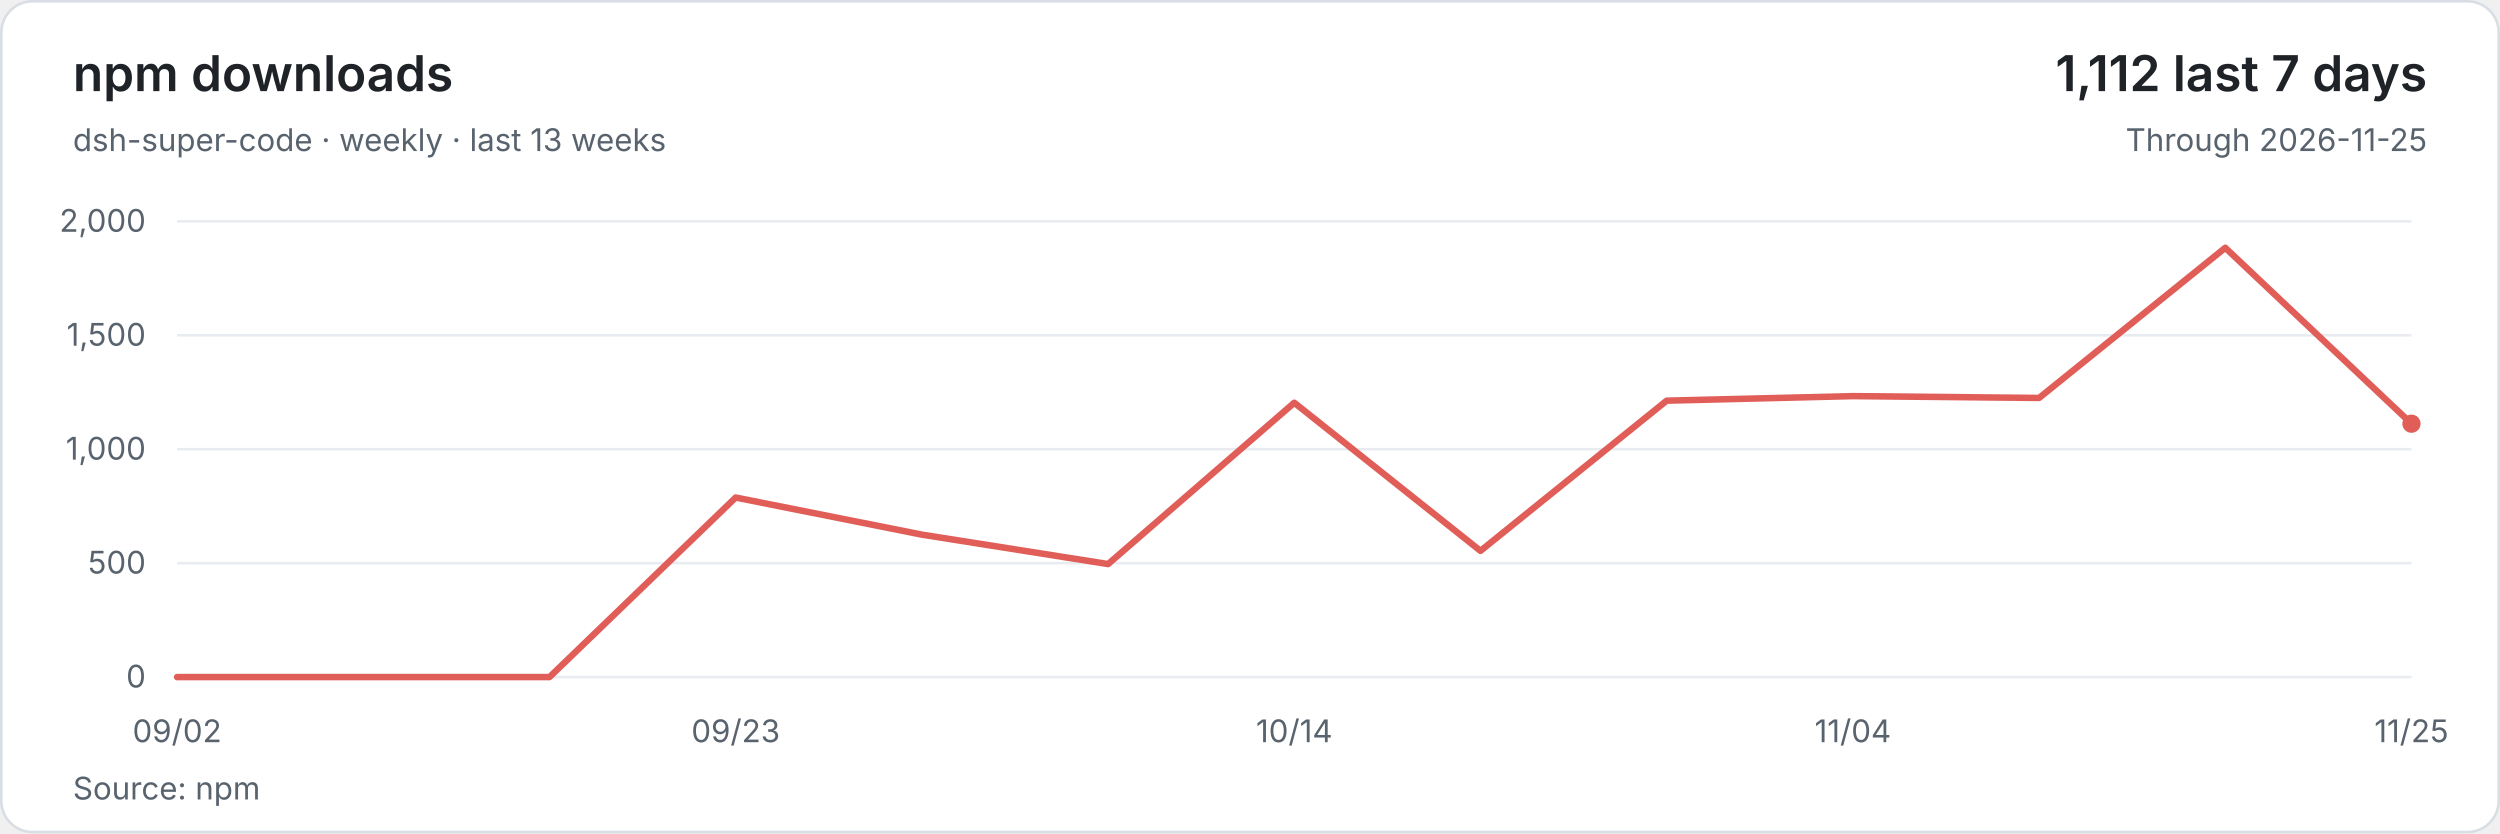
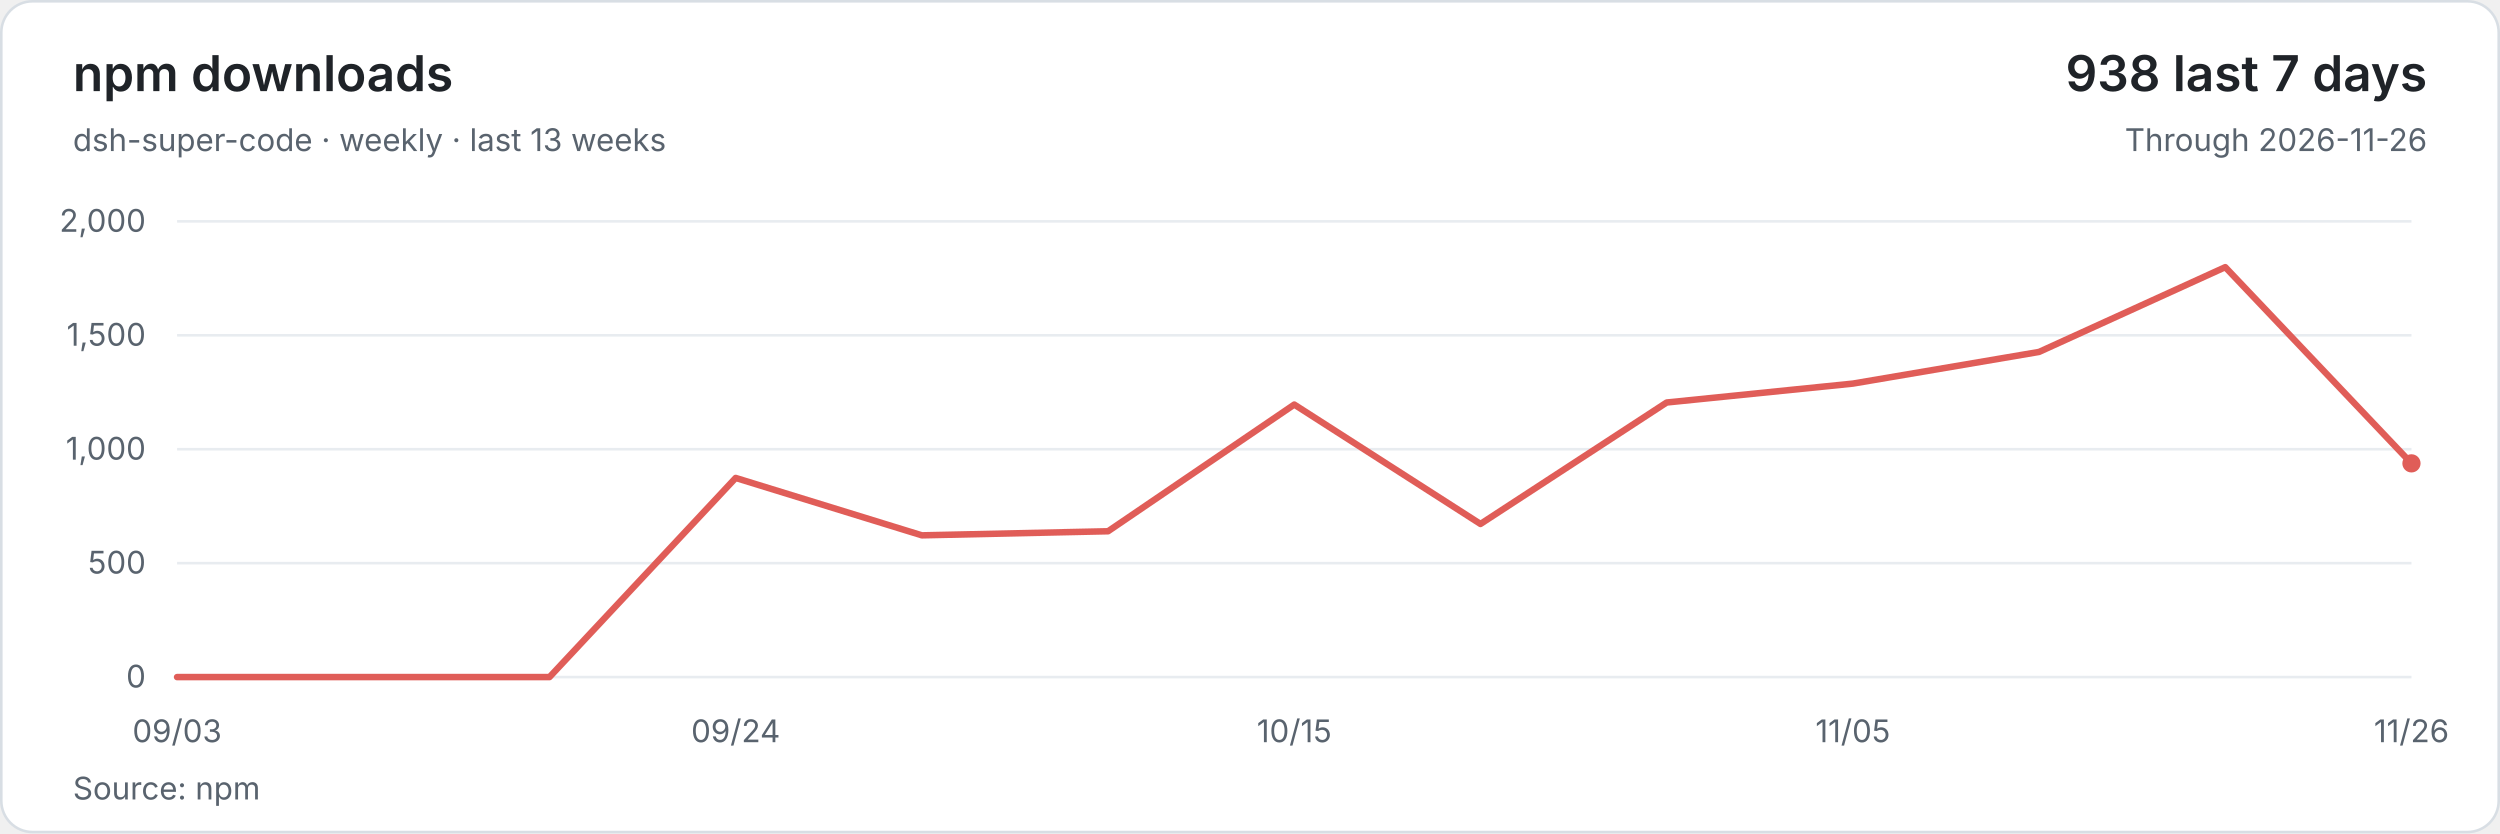
<svg xmlns="http://www.w3.org/2000/svg" width="960" height="320" viewBox="0 0 960 320" role="img" aria-labelledby="title description">
  <style>text{font-family:system-ui,-apple-system,BlinkMacSystemFont,'Segoe UI',sans-serif;font-size:12px;fill:#59636e;font-variant-numeric:tabular-nums}</style>
  <rect x=".5" y=".5" width="959" height="319" rx="12" fill="#ffffff" stroke="#d8dee4" />
  <text x="28" y="35" style="font-size:19px;font-weight:600;fill:#1f2328">npm downloads</text>
  <text x="28" y="58">dsh-super-code · weekly · last 13 weeks</text>
-   <text x="932" y="35" text-anchor="end" style="font-size:19px;font-weight:600;fill:#1f2328">1,112 last 7 days</text>
-   <text x="932" y="58" text-anchor="end">Through 2026-11-25</text>
+   <text x="932" y="35" text-anchor="end" style="font-size:19px;font-weight:600;fill:#1f2328">938 last 7 days</text>
+   <text x="932" y="58" text-anchor="end">Through 2026-11-26</text>
  <path d="M68 260H926" stroke="#e8ecf0" />
  <text x="56" y="264" text-anchor="end">0</text>
  <path d="M68 216.25H926" stroke="#e8ecf0" />
  <text x="56" y="220.25" text-anchor="end">500</text>
  <path d="M68 172.5H926" stroke="#e8ecf0" />
  <text x="56" y="176.5" text-anchor="end">1,000</text>
  <path d="M68 128.75H926" stroke="#e8ecf0" />
  <text x="56" y="132.75" text-anchor="end">1,500</text>
  <path d="M68 85H926" stroke="#e8ecf0" />
  <text x="56" y="89" text-anchor="end">2,000</text>
-   <polyline points="68,260 139.5,260 211,260 282.5,191.05 354,205.31 425.5,216.6 497,154.65 568.5,211.53 640,153.86 711.5,152.11 783,152.81 854.5,95.15 926,162.7" fill="none" stroke="#e05d58" stroke-width="2.5" stroke-linejoin="round" stroke-linecap="round" />
-   <circle cx="926" cy="162.7" r="3.5" fill="#e05d58" />
-   <text x="68" y="285" text-anchor="middle">09/02</text>
-   <text x="282.5" y="285" text-anchor="middle">09/23</text>
-   <text x="497" y="285" text-anchor="middle">10/14</text>
-   <text x="711.5" y="285" text-anchor="middle">11/04</text>
-   <text x="926" y="285" text-anchor="middle">11/25</text>
+   <polyline points="68,260 139.5,260 211,260 282.5,183.53 354,205.57 425.5,204 497,155.35 568.5,201.2 640,154.56 711.5,147.3 783,135.14 854.5,102.59 926,177.93" fill="none" stroke="#e05d58" stroke-width="2.5" stroke-linejoin="round" stroke-linecap="round" />
+   <circle cx="926" cy="177.93" r="3.5" fill="#e05d58" />
+   <text x="68" y="285" text-anchor="middle">09/03</text>
+   <text x="282.5" y="285" text-anchor="middle">09/24</text>
+   <text x="497" y="285" text-anchor="middle">10/15</text>
+   <text x="711.5" y="285" text-anchor="middle">11/05</text>
+   <text x="926" y="285" text-anchor="middle">11/26</text>
  <text x="28" y="307">Source: npm</text>
</svg>
